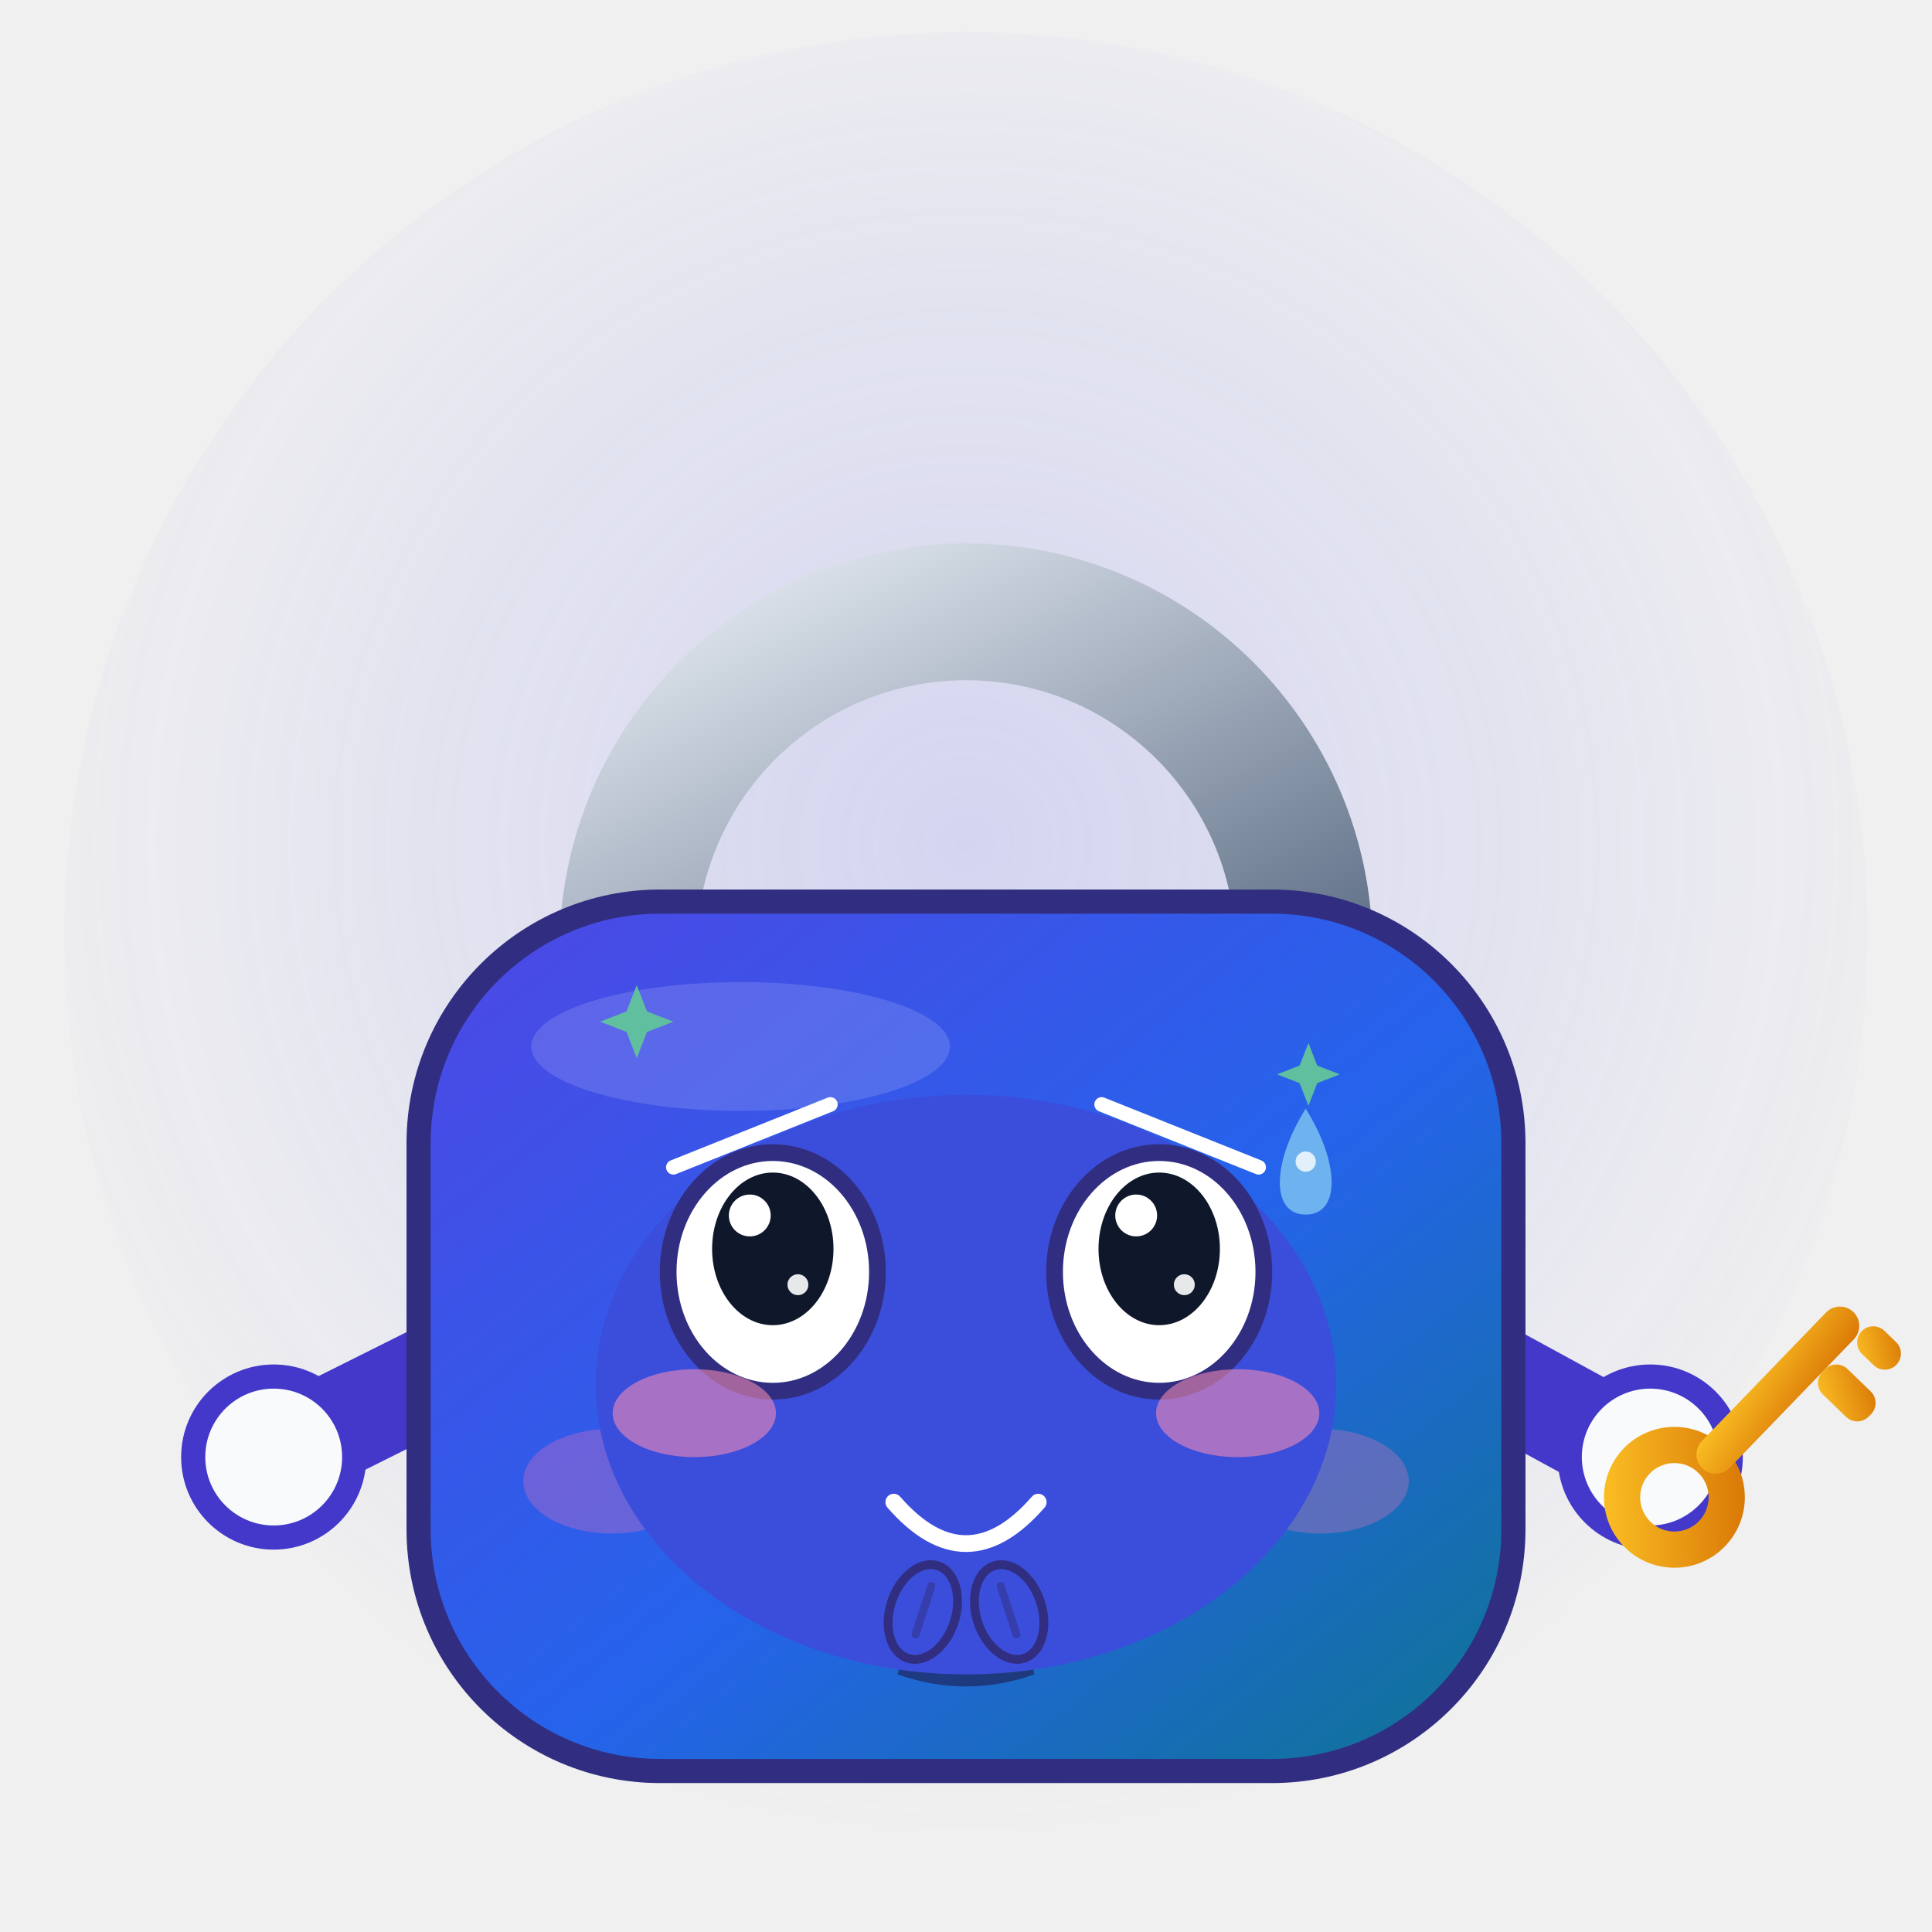
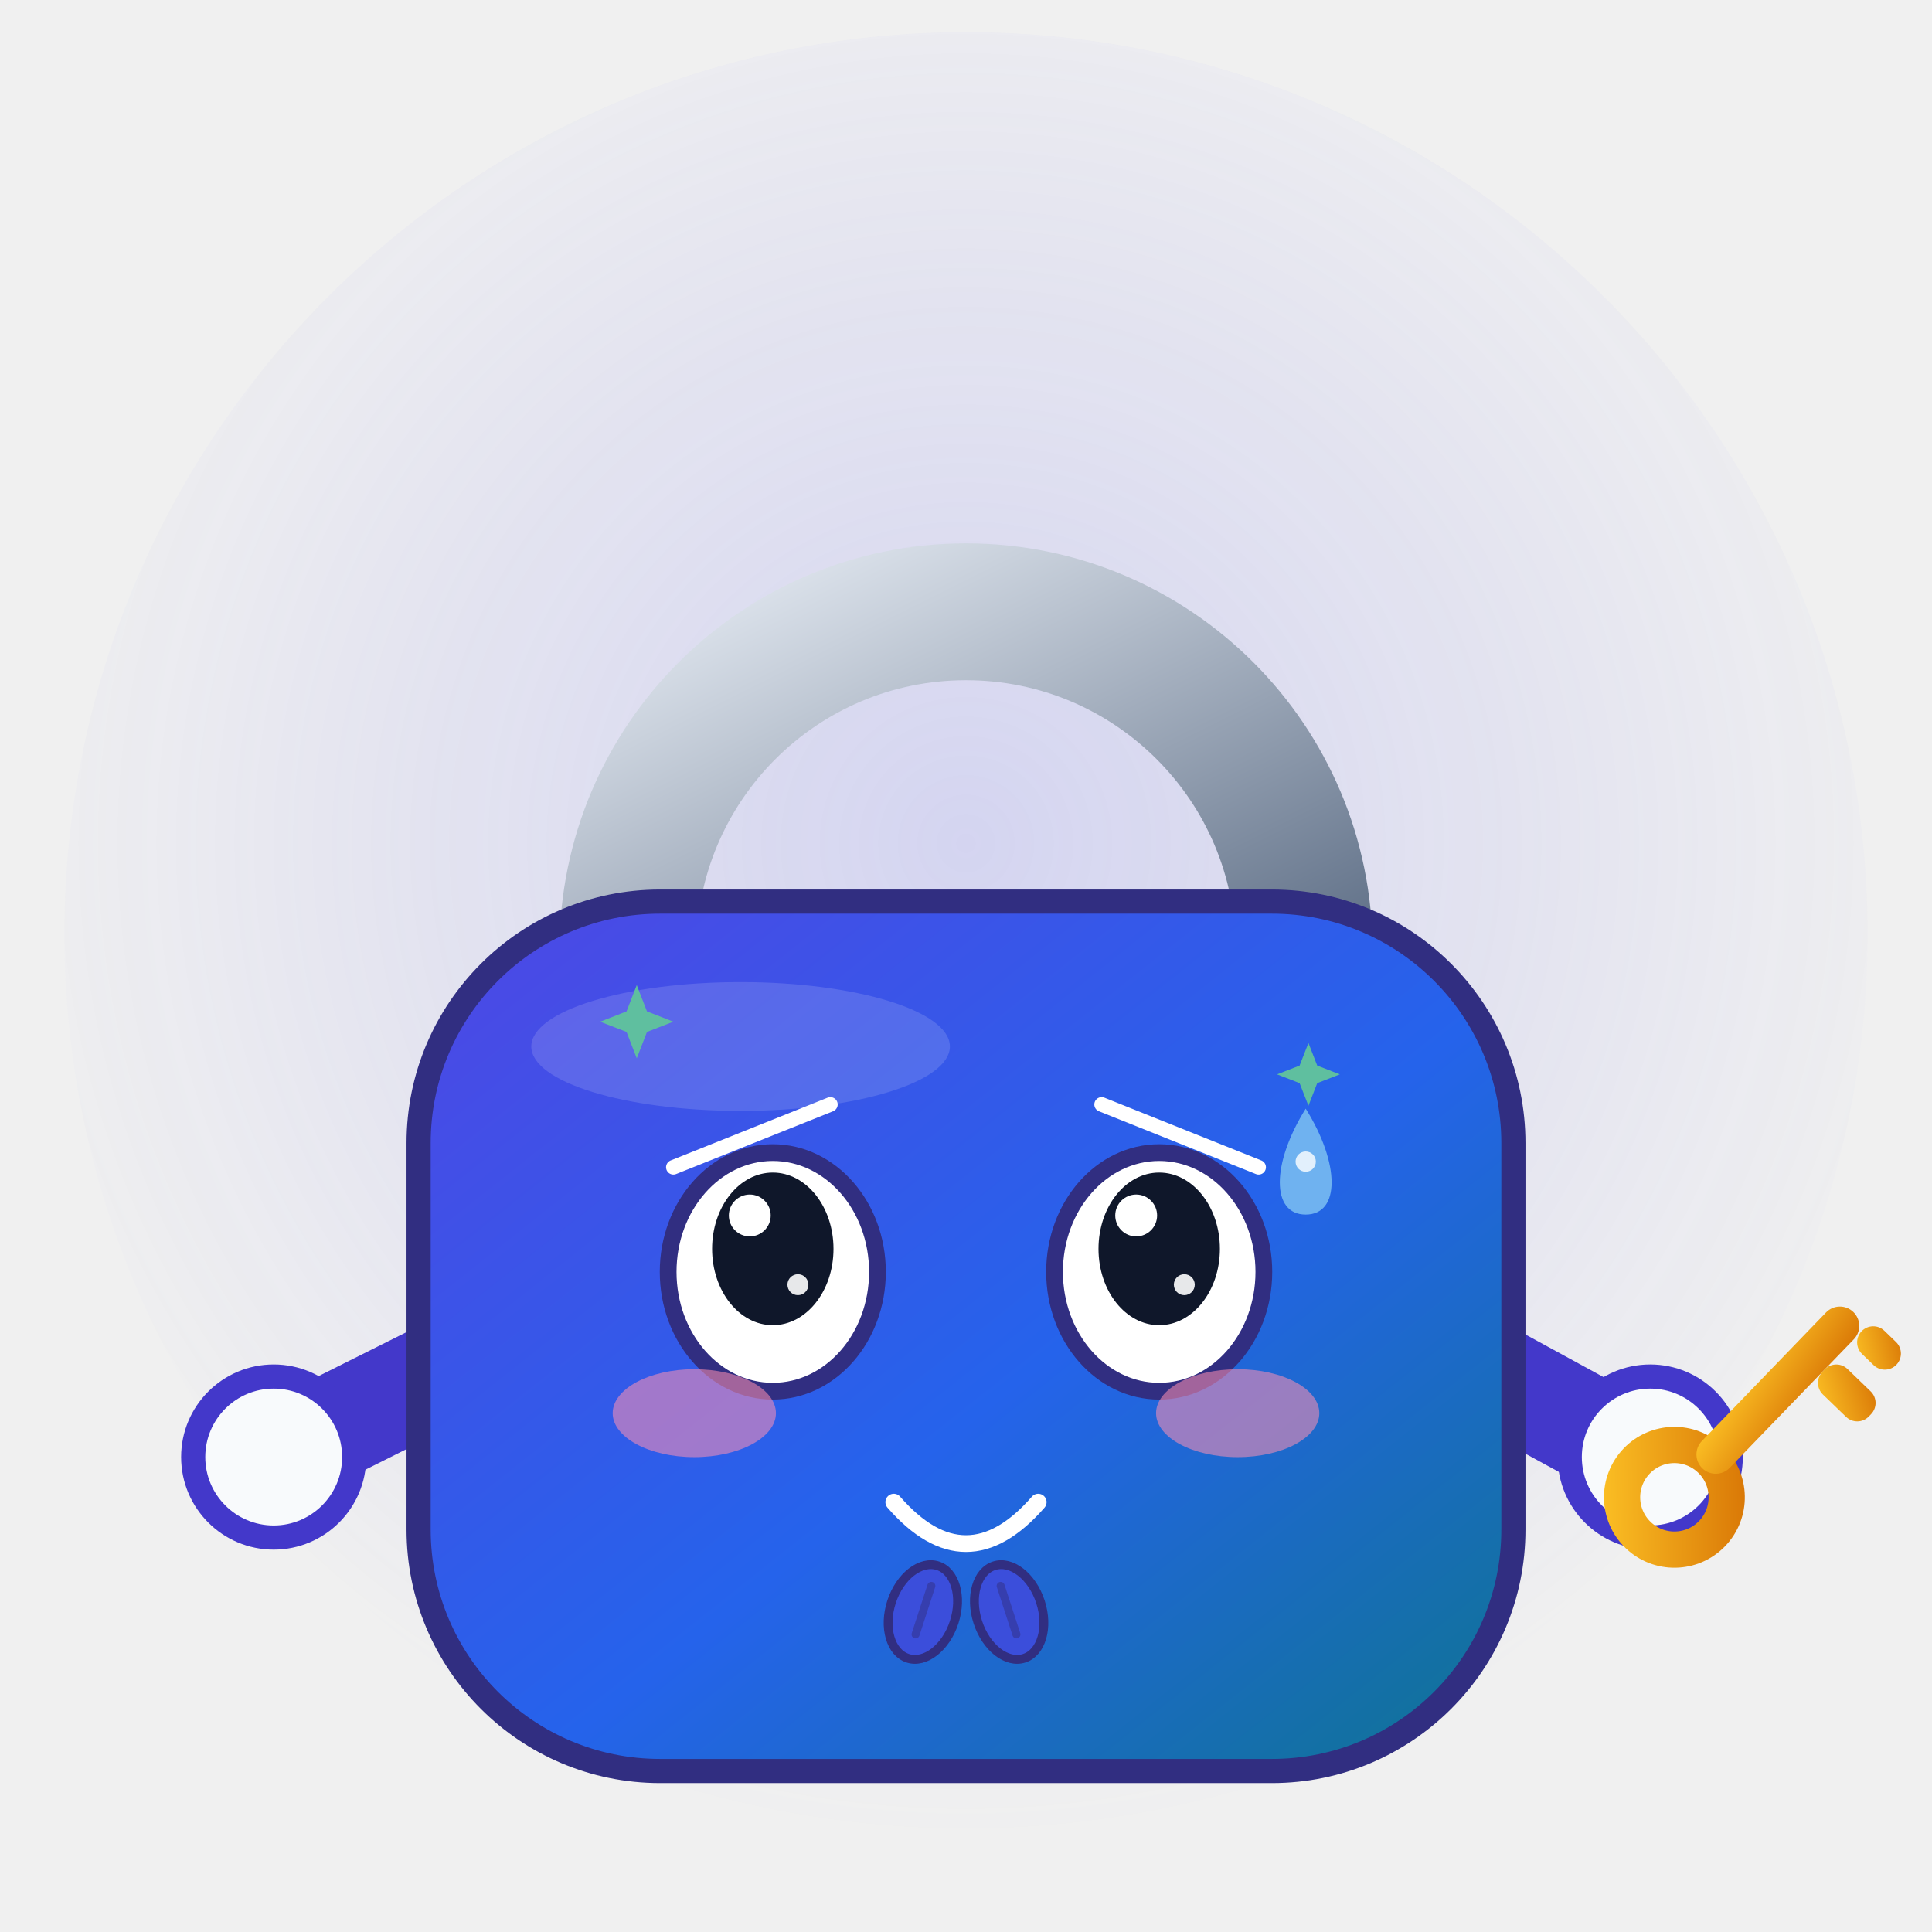
<svg xmlns="http://www.w3.org/2000/svg" viewBox="0 0 240 240" width="240" height="240" role="img" aria-label="Locky · 讨好 Pleasing">
  <style>
.ex-motion { animation: ex-nod 1.7s ease-in-out infinite; transform-box: fill-box; transform-origin: 50% 50%; }
.ex-anim-tear { animation: ex-tear 1.8s ease-in infinite; transform-box: fill-box; transform-origin: center; }
.ex-anim-sweat { animation: ex-tear 1.5s ease-in infinite; transform-box: fill-box; transform-origin: center; }
.ex-anim-heart { animation: ex-heart 2.2s ease-out infinite; transform-box: fill-box; transform-origin: center; }
.ex-anim-spark { animation: ex-spark 1.9s ease-in-out infinite; transform-box: fill-box; transform-origin: center; }
.ex-anim-rain { animation: ex-rain 1.4s linear infinite; transform-box: fill-box; transform-origin: center; }
.ex-anim-confetti { animation: ex-confetti 2.4s linear infinite; transform-box: fill-box; transform-origin: center; }
.ex-anim-pulse { animation: ex-pulse 1.6s ease-in-out infinite; transform-box: fill-box; transform-origin: center; }
.ex-anim-knock { animation: ex-knock 0.55s ease-in-out infinite; transform-box: fill-box; transform-origin: center; }
.ex-anim-knockline { animation: ex-knockline 0.55s ease-out infinite; transform-box: fill-box; transform-origin: center; }
.ex-anim-palm { animation: ex-palm 0.9s ease-in-out infinite; transform-box: fill-box; transform-origin: center; }
.ex-anim-steam { animation: ex-steam 1.8s ease-out infinite; transform-box: fill-box; transform-origin: center; }
.ex-anim-shock { animation: ex-shock 0.5s ease-in-out infinite; transform-box: fill-box; transform-origin: center; }
.ex-anim-please { animation: ex-please 1.4s ease-in-out infinite; transform-box: fill-box; transform-origin: center; }
.ex-anim-drift { animation: ex-drift 4.5s ease-in-out infinite; transform-box: fill-box; transform-origin: center; }
@keyframes ex-nod { 0%,100% { transform: translateY(0); } 50% { transform: translateY(4.16px); } }
@keyframes ex-tear { 0% { transform: translateY(0); opacity: 0; } 18% { opacity: 1; } 100% { transform: translateY(14.3px); opacity: 0; } }
@keyframes ex-heart { 0% { transform: translateY(0) scale(.65); opacity: 0; } 20% { opacity: 1; } 100% { transform: translateY(-23.4px) scale(1.15); opacity: 0; } }
@keyframes ex-spark { 0%,100% { transform: scale(.6) rotate(0deg); opacity: .3; } 50% { transform: scale(1.15) rotate(25deg); opacity: 1; } }
@keyframes ex-rain { 0% { transform: translateY(0); opacity: 0; } 20% { opacity: 1; } 100% { transform: translateY(15.6px); opacity: 0; } }
@keyframes ex-confetti { 0% { transform: translateY(-4.55px) rotate(0deg); opacity: 1; } 100% { transform: translateY(20.8px) rotate(200deg); opacity: 0; } }
@keyframes ex-pulse { 0%,100% { transform: scale(1); opacity: .35; } 50% { transform: scale(1.18); opacity: .7; } }
@keyframes ex-knock { 0%,100% { transform: translateX(5.85px); } 35% { transform: translateX(0); } }
@keyframes ex-knockline { 0%,100% { transform: scaleX(.6); opacity: .35; } 35% { transform: scaleX(1); opacity: 1; } }
@keyframes ex-palm { 0%,100% { transform: translateY(0) rotate(0deg); } 50% { transform: translateY(-1.56px) rotate(-4deg); } }
@keyframes ex-steam { 0% { transform: translateY(0); opacity: .7; } 100% { transform: translateY(-11.7px); opacity: 0; } }
@keyframes ex-shock { 0%,100% { transform: scaleX(.7); opacity: .4; } 50% { transform: scaleX(1.25); opacity: 1; } }
@keyframes ex-please { 0%,100% { transform: translateY(0); } 50% { transform: translateY(-2.34px); } }
@keyframes ex-drift { 0%,100% { transform: translateY(0); } 50% { transform: translateY(-2.6px); } }
@media (prefers-reduced-motion: reduce) {
  .ex-motion, [class*="ex-anim-"] { animation: none !important; }
}
</style>
  <g class="ex-motion ex-pleasing">
    <g class="ex-base">
      <defs>
        <linearGradient id="lyBody" x1="0" y1="0" x2="1" y2="1">
          <stop offset="0" stop-color="#4F46E5" />
          <stop offset="0.55" stop-color="#2563EB" />
          <stop offset="1" stop-color="#0E7490" />
        </linearGradient>
        <linearGradient id="lyShackle" x1="0" y1="0" x2="1" y2="1">
          <stop offset="0" stop-color="#E2E8F0" />
          <stop offset="1" stop-color="#64748B" />
        </linearGradient>
        <linearGradient id="lyKey" x1="0" y1="0" x2="1" y2="1">
          <stop offset="0" stop-color="#FBBF24" />
          <stop offset="1" stop-color="#D97706" />
        </linearGradient>
        <radialGradient id="lyGlow" cx="50%" cy="45%" r="55%">
          <stop offset="0" stop-color="#6366F1" stop-opacity="0.20" />
          <stop offset="1" stop-color="#6366F1" stop-opacity="0" />
        </radialGradient>
      </defs>
      <circle cx="120" cy="116" r="112" fill="url(#lyGlow)" />
      <path d="M78 118 A42 42 0 0 1 162 118" fill="none" stroke="url(#lyShackle)" stroke-width="17" stroke-linecap="round" />
      <path d="M60 168 L36 180" stroke="#4338CA" stroke-width="13" stroke-linecap="round" fill="none" />
      <circle cx="34" cy="181" r="10" fill="#F8FAFC" stroke="#4338CA" stroke-width="3" />
      <path d="M180 168 L202 180" stroke="#4338CA" stroke-width="13" stroke-linecap="round" fill="none" />
      <circle cx="205" cy="181" r="10" fill="#F8FAFC" stroke="#4338CA" stroke-width="3" />
      <g transform="translate(208 186) rotate(-46)">
        <circle cx="0" cy="0" r="6.5" fill="none" stroke="url(#lyKey)" stroke-width="4.5" />
        <rect x="5" y="-2.4" width="27" height="4.8" rx="2.4" fill="url(#lyKey)" />
        <rect x="22" y="2.4" width="4.4" height="8" rx="2" fill="url(#lyKey)" />
        <rect x="29" y="2.4" width="4" height="6" rx="2" fill="url(#lyKey)" />
      </g>
      <rect x="52" y="112" width="136" height="108" rx="30" fill="url(#lyBody)" stroke="#312E81" stroke-width="3" />
      <ellipse cx="92" cy="130" rx="26" ry="8" fill="#FFFFFF" opacity="0.14" />
-       <ellipse cx="76" cy="184" rx="11" ry="6.5" fill="#F472B6" opacity="0.30" />
-       <ellipse cx="164" cy="184" rx="11" ry="6.5" fill="#F472B6" opacity="0.30" />
-       <circle cx="96" cy="158" r="13" fill="#F8FAFC" />
-       <circle cx="144" cy="158" r="13" fill="#F8FAFC" />
-       <circle cx="98" cy="160" r="6.2" fill="#0F172A" />
-       <circle cx="146" cy="160" r="6.2" fill="#0F172A" />
-       <circle cx="95.6" cy="157.4" r="2.1" fill="#FFFFFF" />
-       <circle cx="143.6" cy="157.4" r="2.1" fill="#FFFFFF" />
-       <circle cx="120" cy="188" r="9" fill="#1E1B4B" opacity="0.6" />
-       <path d="M115 194 h10 l3.5 14 q-8.5 3 -17 0 z" fill="#1E1B4B" opacity="0.6" />
    </g>
    <g class="ex-face">
-       <ellipse cx="120" cy="172" rx="46" ry="36" fill="#3B4EDB" />
      <path d="M 83.65,145 L 103.15,137.2" stroke="#FFFFFF" stroke-width="1.82" stroke-linecap="round" />
      <path d="M 156.35,145 L 136.85,137.2" stroke="#FFFFFF" stroke-width="1.82" stroke-linecap="round" />
      <ellipse cx="96" cy="158" rx="13" ry="14.82" fill="#FFFFFF" stroke="#312E81" stroke-width="2.08" />
      <ellipse cx="96" cy="155.14" rx="7.54" ry="9.48" fill="#0F172A" />
      <circle cx="93.14" cy="150.99" r="2.6" fill="#FFFFFF" />
      <circle cx="99.12" cy="159.59" r="1.3" fill="#FFFFFF" opacity=".9" />
      <ellipse cx="144" cy="158" rx="13" ry="14.82" fill="#FFFFFF" stroke="#312E81" stroke-width="2.08" />
      <ellipse cx="144" cy="155.14" rx="7.54" ry="9.48" fill="#0F172A" />
      <circle cx="141.14" cy="150.99" r="2.6" fill="#FFFFFF" />
      <circle cx="147.12" cy="159.59" r="1.3" fill="#FFFFFF" opacity=".9" />
      <path d="M 111.03,186.6 Q 120,196.9 128.97,186.6" fill="none" stroke="#FFFFFF" stroke-width="2.08" stroke-linecap="round" />
      <ellipse cx="86.25" cy="175.55" rx="10.14" ry="5.46" fill="#FF8FB3" opacity="0.55" />
      <ellipse cx="153.75" cy="175.55" rx="10.14" ry="5.46" fill="#FF8FB3" opacity="0.55" />
      <g transform="translate(0 0)">
        <path class="ex-anim-sweat" style="animation-delay:0.2s" d="M 162.2,137.72 C 166.49,144.58 166.49,150.88 162.2,150.88 C 157.91,150.88 157.91,144.58 162.2,137.72 Z" fill="#6FB2F0" />
        <circle cx="162.2" cy="144.3" r="1.26" fill="#FFFFFF" opacity=".8" />
      </g>
      <path class="ex-anim-spark" style="animation-delay:0.3s" d="M 79.1,122.37 L 80.37,125.64 L 83.65,126.92 L 80.37,128.19 L 79.1,131.47 L 77.83,128.19 L 74.55,126.92 L 77.83,125.64 Z" fill="#5FBF9F" />
      <path class="ex-anim-spark" style="animation-delay:0.8s" d="M 162.54,129.56 L 163.63,132.37 L 166.44,133.46 L 163.63,134.55 L 162.54,137.36 L 161.44,134.55 L 158.64,133.46 L 161.44,132.37 Z" fill="#5FBF9F" />
      <g transform="translate(114.64 200.25) rotate(18)">
        <g class="ex-anim-please">
          <ellipse rx="4.09" ry="6.04" fill="#3B4EDB" stroke="#312E81" stroke-width="1.1" />
          <path d="M 0,-3.41 L 0,2.92" stroke="#312E81" stroke-width="1" stroke-linecap="round" opacity=".5" />
        </g>
      </g>
      <g transform="translate(125.36 200.25) rotate(-18)">
        <g class="ex-anim-please">
          <ellipse rx="4.09" ry="6.04" fill="#3B4EDB" stroke="#312E81" stroke-width="1.1" />
          <path d="M 0,-3.41 L 0,2.92" stroke="#312E81" stroke-width="1" stroke-linecap="round" opacity=".5" />
        </g>
      </g>
    </g>
  </g>
</svg>
